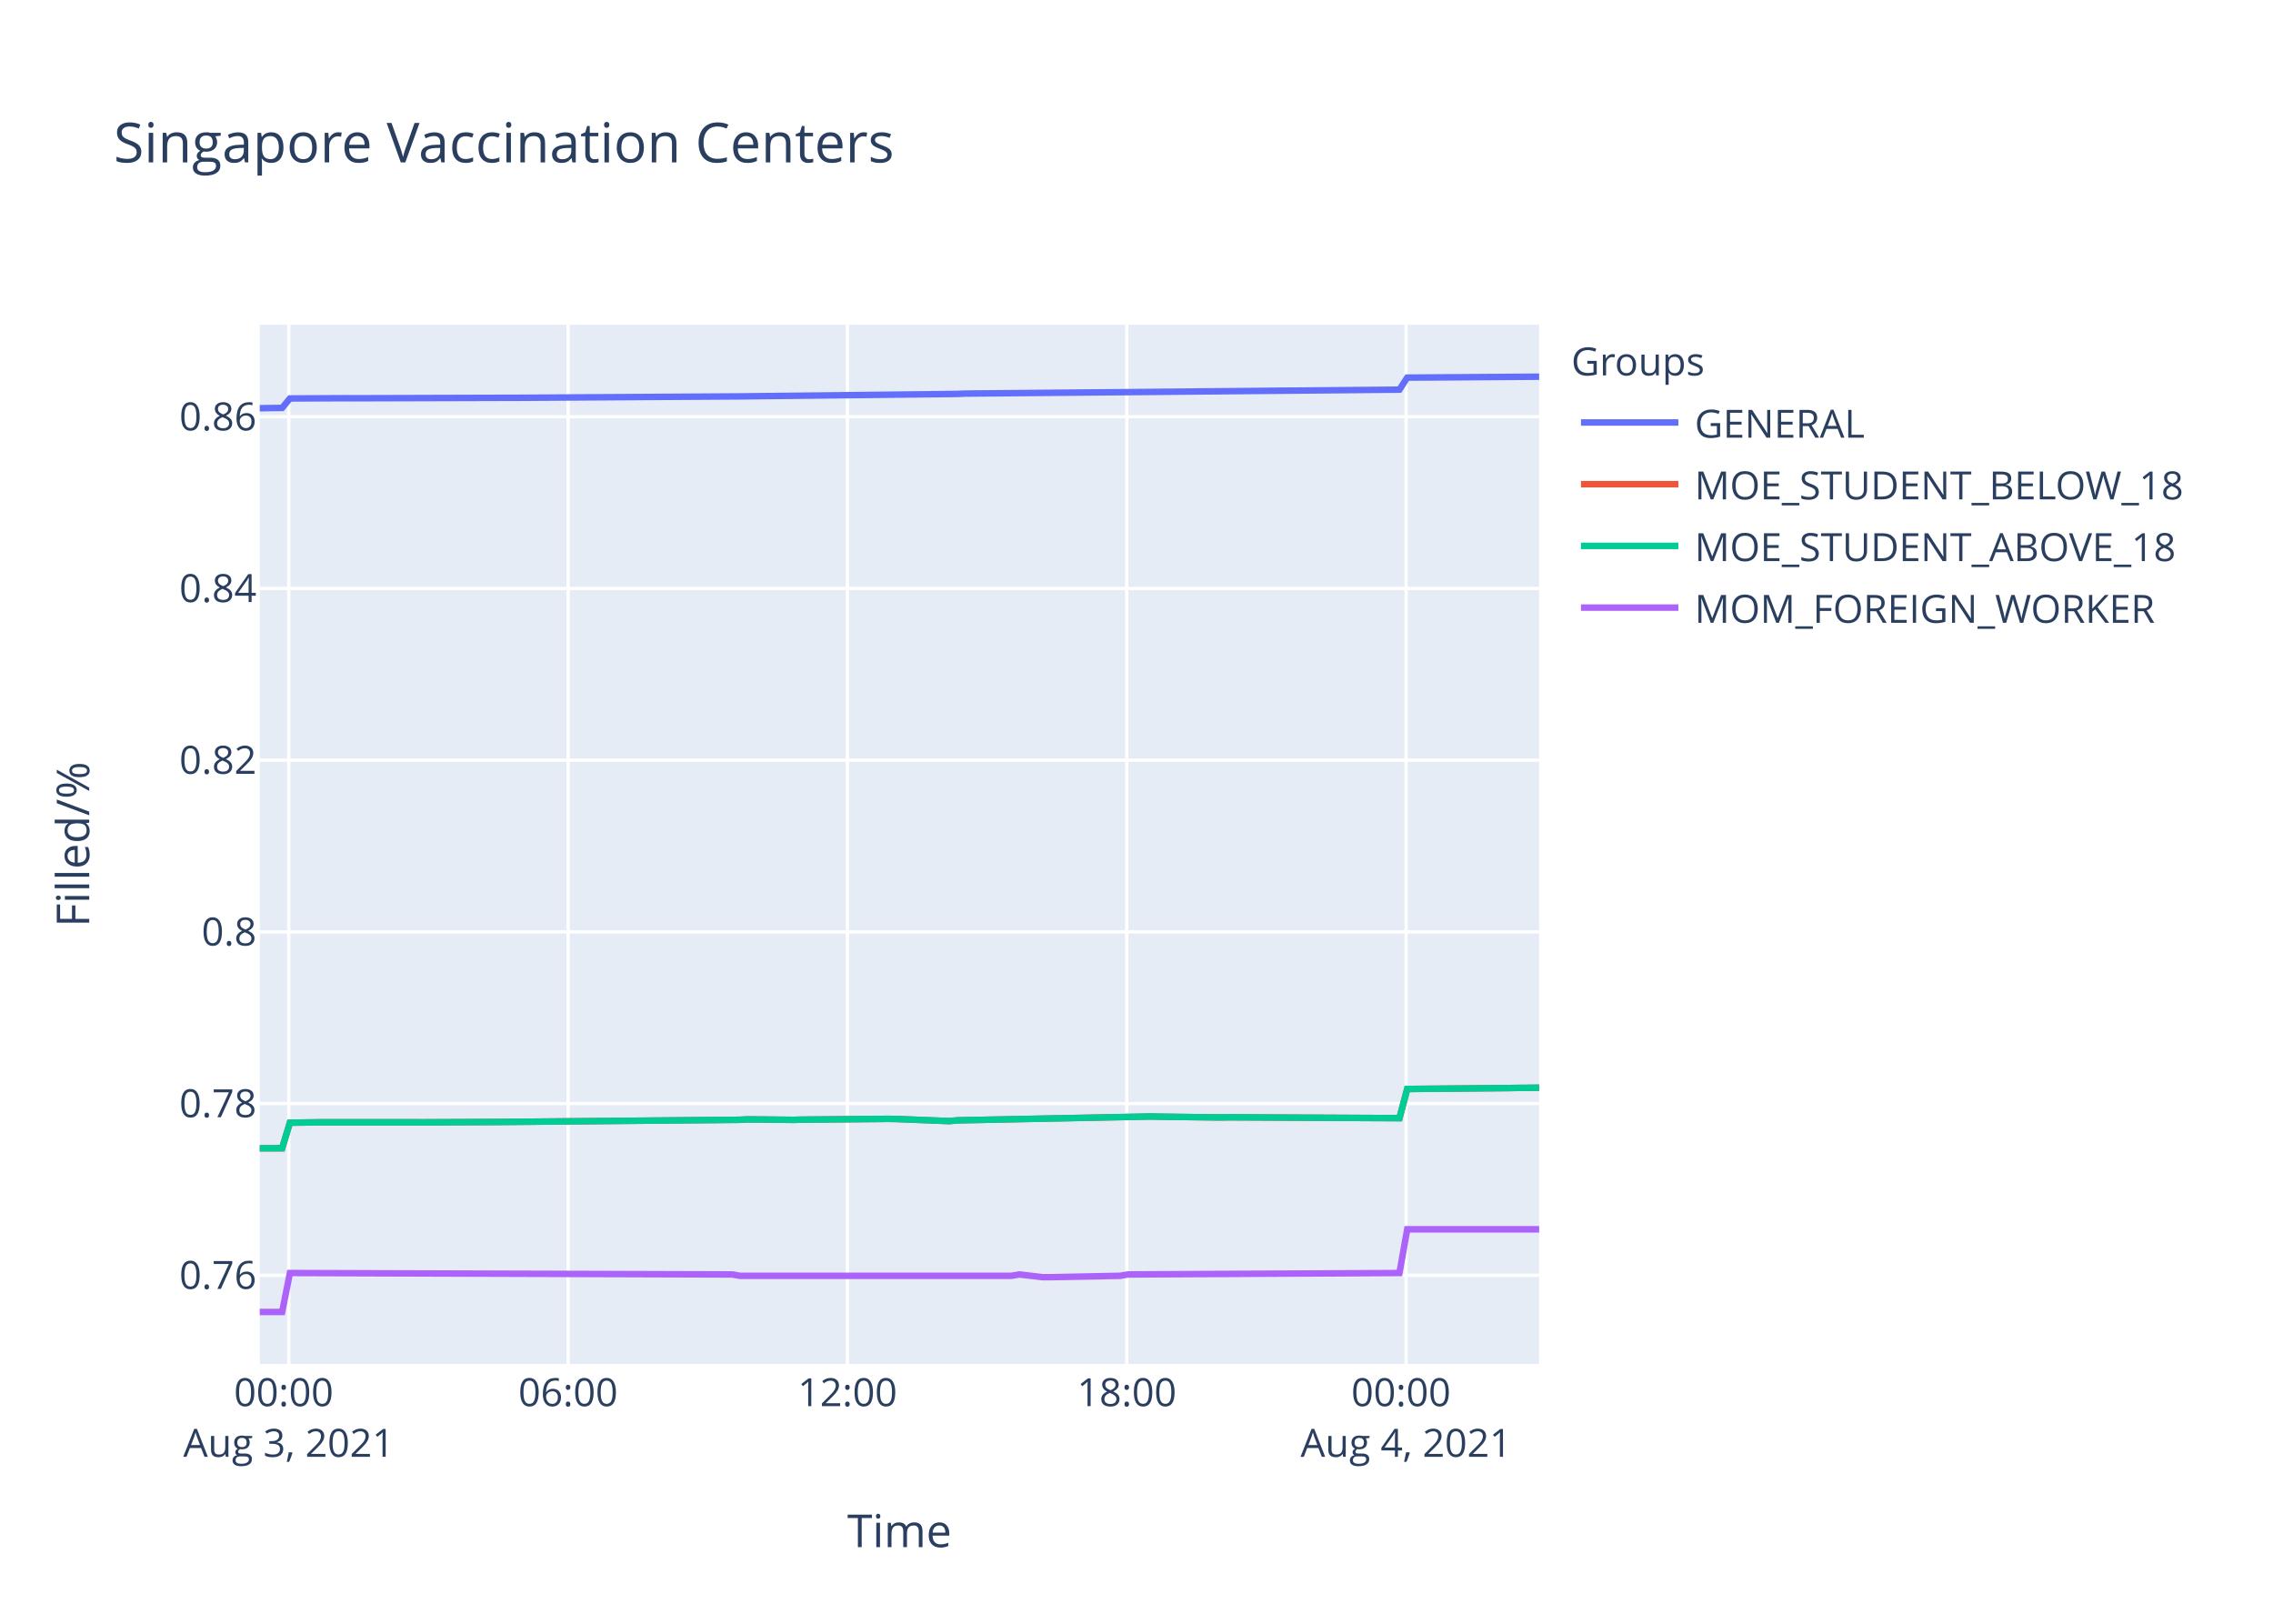
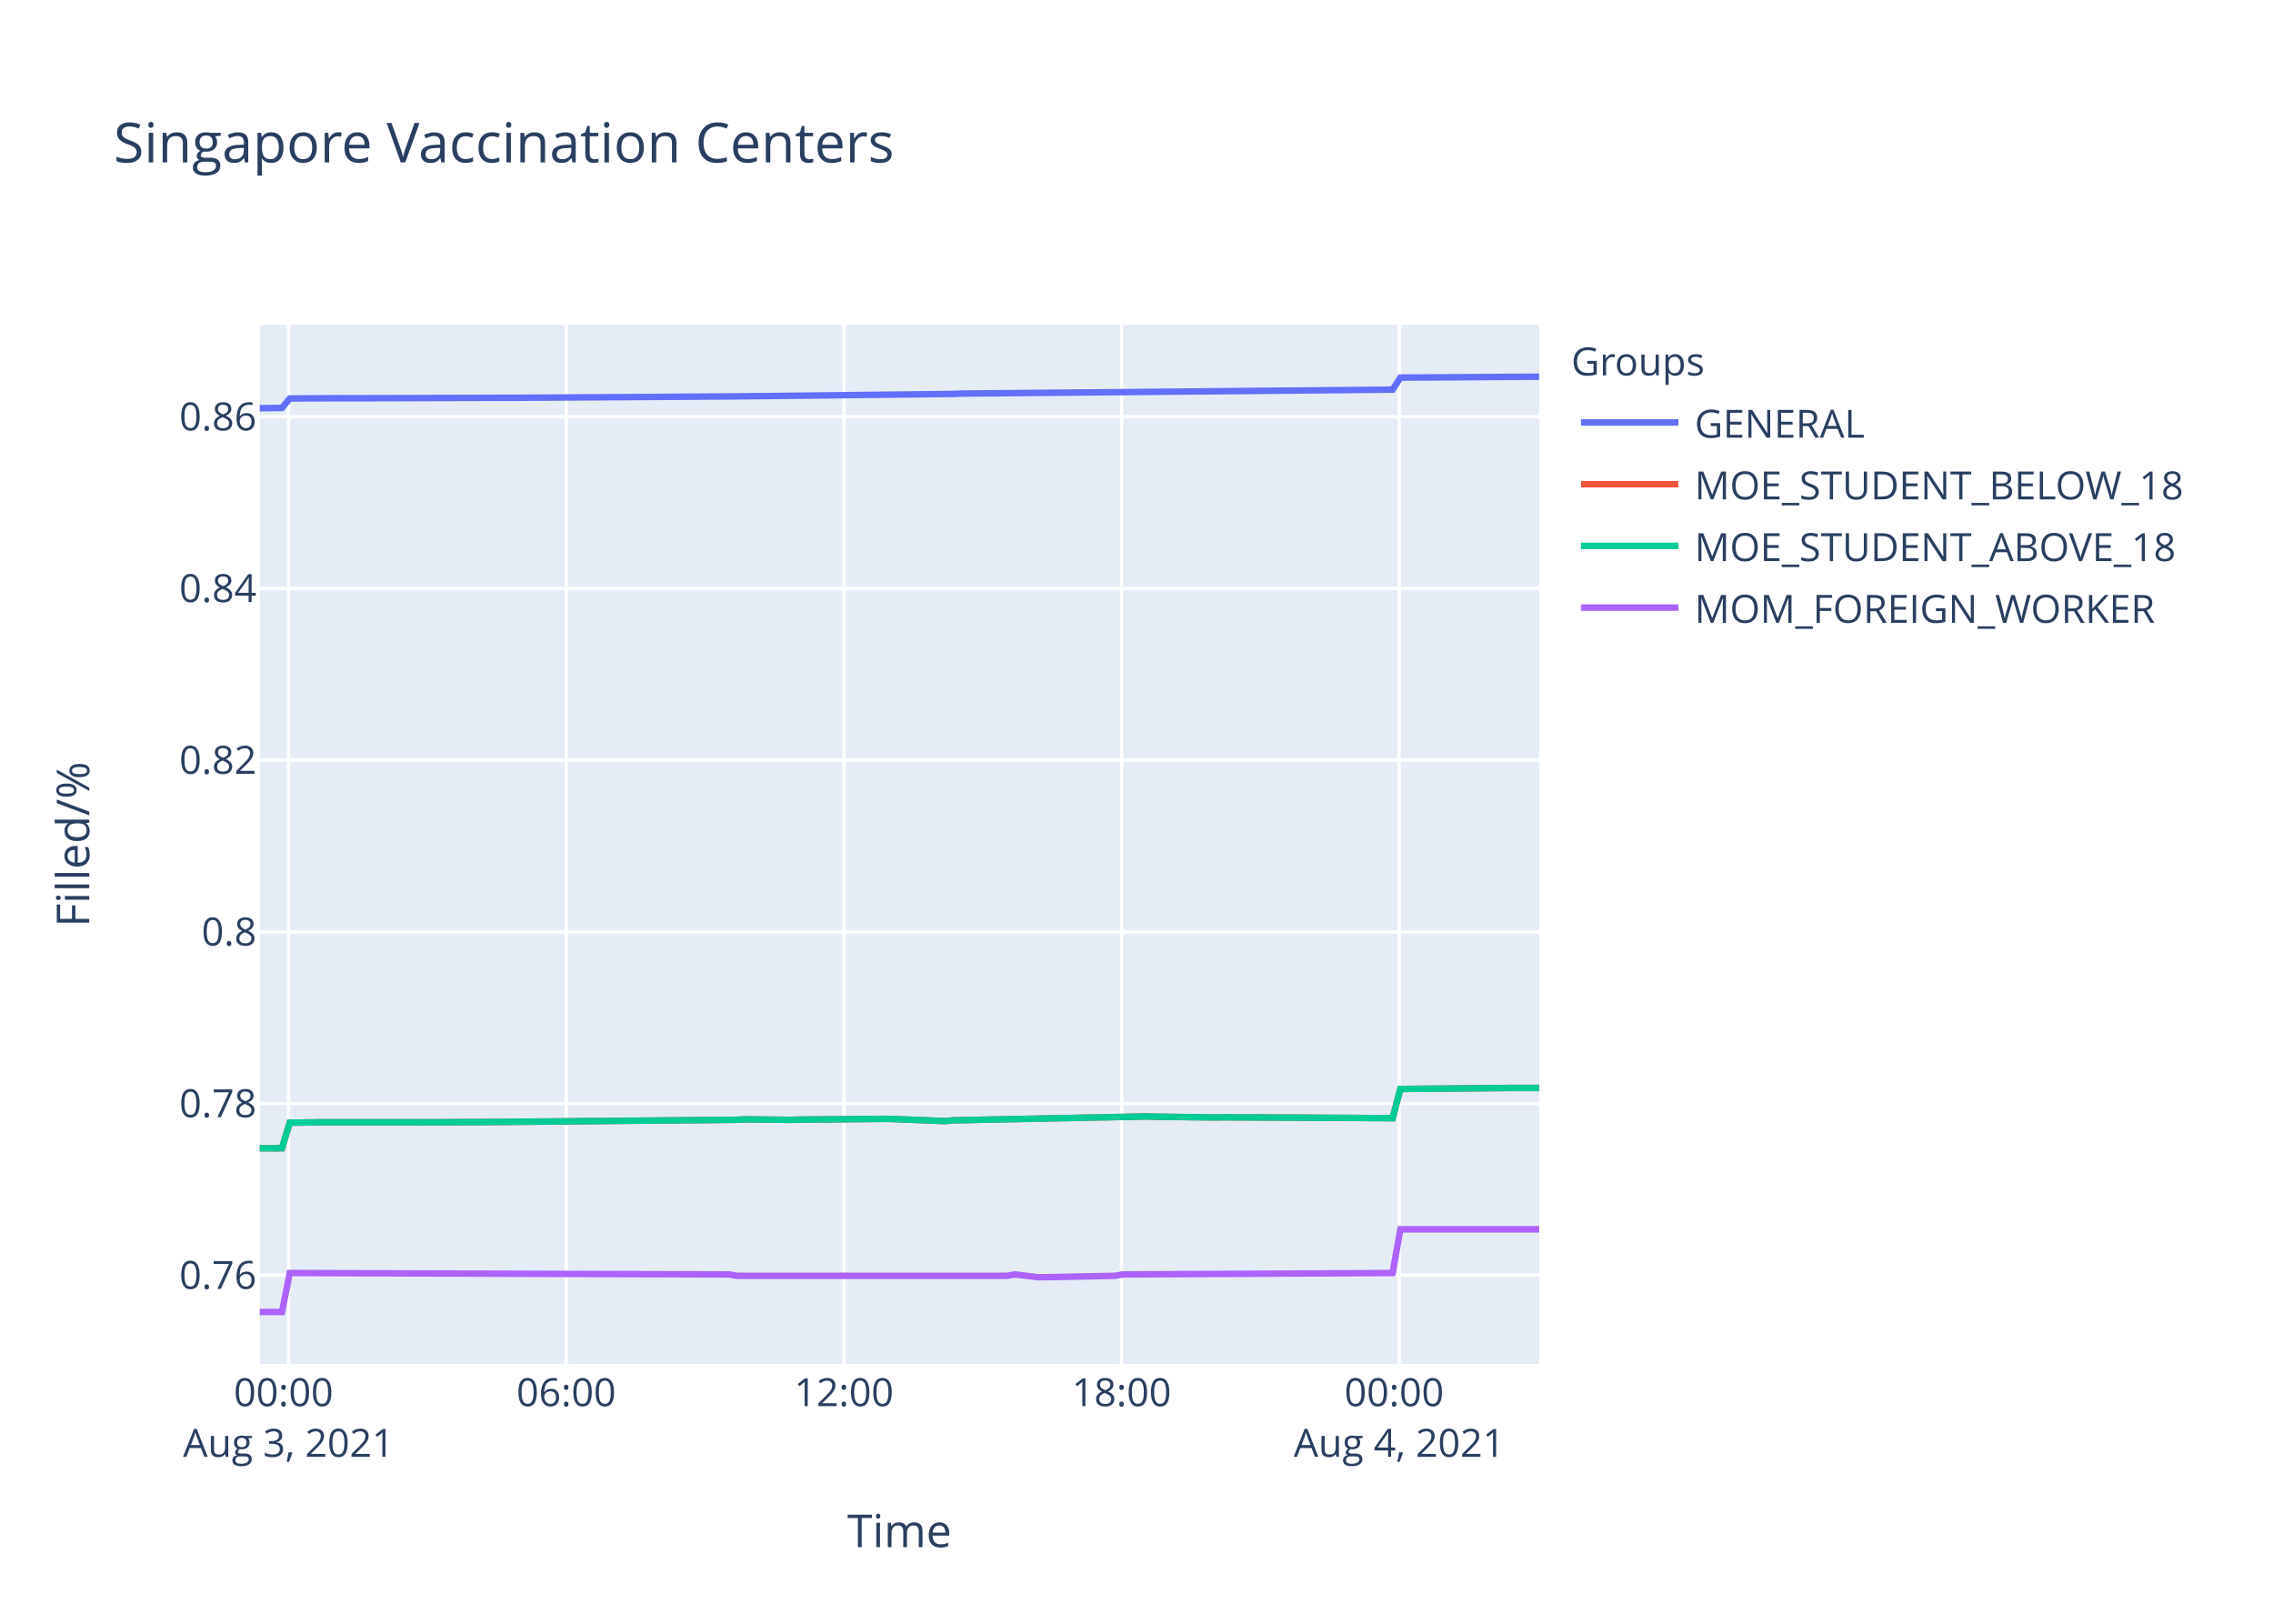
<svg xmlns="http://www.w3.org/2000/svg" class="main-svg" width="700" height="500" style="" viewBox="0 0 700 500">
  <rect x="0" y="0" width="700" height="500" style="fill: rgb(255, 255, 255); fill-opacity: 1;" />
-   <defs id="defs-daaa59">
+   <defs id="defs-1f9f81">
    <g class="clips">
-       <clipPath id="clipdaaa59xyplot" class="plotclip">
+       <clipPath id="clip1f9f81xyplot" class="plotclip">
        <rect width="394" height="320" />
      </clipPath>
-       <clipPath class="axesclip" id="clipdaaa59x">
+       <clipPath class="axesclip" id="clip1f9f81x">
        <rect x="80" y="0" width="394" height="500" />
      </clipPath>
-       <clipPath class="axesclip" id="clipdaaa59y">
+       <clipPath class="axesclip" id="clip1f9f81y">
        <rect x="0" y="100" width="700" height="320" />
      </clipPath>
-       <clipPath class="axesclip" id="clipdaaa59xy">
+       <clipPath class="axesclip" id="clip1f9f81xy">
        <rect x="80" y="100" width="394" height="320" />
      </clipPath>
    </g>
    <g class="gradients" />
  </defs>
  <g class="bglayer">
    <rect class="bg" x="80" y="100" width="394" height="320" style="fill: rgb(229, 236, 246); fill-opacity: 1; stroke-width: 0;" />
  </g>
  <g class="layer-below">
    <g class="imagelayer" />
    <g class="shapelayer" />
  </g>
  <g class="cartesianlayer">
    <g class="subplot xy">
      <g class="layer-subplot">
        <g class="shapelayer" />
        <g class="imagelayer" />
      </g>
      <g class="gridlayer">
        <g class="x">
-           <path class="xgrid crisp" transform="translate(88.93,0)" d="M0,100v320" style="stroke: rgb(255, 255, 255); stroke-opacity: 1; stroke-width: 1px;" />
-           <path class="xgrid crisp" transform="translate(174.95,0)" d="M0,100v320" style="stroke: rgb(255, 255, 255); stroke-opacity: 1; stroke-width: 1px;" />
-           <path class="xgrid crisp" transform="translate(260.98,0)" d="M0,100v320" style="stroke: rgb(255, 255, 255); stroke-opacity: 1; stroke-width: 1px;" />
-           <path class="xgrid crisp" transform="translate(347,0)" d="M0,100v320" style="stroke: rgb(255, 255, 255); stroke-opacity: 1; stroke-width: 1px;" />
-           <path class="xgrid crisp" transform="translate(433.02,0)" d="M0,100v320" style="stroke: rgb(255, 255, 255); stroke-opacity: 1; stroke-width: 1px;" />
+           <path class="xgrid crisp" transform="translate(88.88,0)" d="M0,100v320" style="stroke: rgb(255, 255, 255); stroke-opacity: 1; stroke-width: 1px;" />
+           <path class="xgrid crisp" transform="translate(174.38,0)" d="M0,100v320" style="stroke: rgb(255, 255, 255); stroke-opacity: 1; stroke-width: 1px;" />
+           <path class="xgrid crisp" transform="translate(259.89,0)" d="M0,100v320" style="stroke: rgb(255, 255, 255); stroke-opacity: 1; stroke-width: 1px;" />
+           <path class="xgrid crisp" transform="translate(345.4,0)" d="M0,100v320" style="stroke: rgb(255, 255, 255); stroke-opacity: 1; stroke-width: 1px;" />
+           <path class="xgrid crisp" transform="translate(430.91,0)" d="M0,100v320" style="stroke: rgb(255, 255, 255); stroke-opacity: 1; stroke-width: 1px;" />
        </g>
        <g class="y">
          <path class="ygrid crisp" transform="translate(0,392.69)" d="M80,0h394" style="stroke: rgb(255, 255, 255); stroke-opacity: 1; stroke-width: 1px;" />
          <path class="ygrid crisp" transform="translate(0,339.82)" d="M80,0h394" style="stroke: rgb(255, 255, 255); stroke-opacity: 1; stroke-width: 1px;" />
          <path class="ygrid crisp" transform="translate(0,286.95)" d="M80,0h394" style="stroke: rgb(255, 255, 255); stroke-opacity: 1; stroke-width: 1px;" />
          <path class="ygrid crisp" transform="translate(0,234.07)" d="M80,0h394" style="stroke: rgb(255, 255, 255); stroke-opacity: 1; stroke-width: 1px;" />
          <path class="ygrid crisp" transform="translate(0,181.2)" d="M80,0h394" style="stroke: rgb(255, 255, 255); stroke-opacity: 1; stroke-width: 1px;" />
          <path class="ygrid crisp" transform="translate(0,128.33)" d="M80,0h394" style="stroke: rgb(255, 255, 255); stroke-opacity: 1; stroke-width: 1px;" />
        </g>
      </g>
      <g class="zerolinelayer" />
      <path class="xlines-below" />
      <path class="ylines-below" />
      <g class="overlines-below" />
      <g class="xaxislayer-below" />
      <g class="yaxislayer-below" />
      <g class="overaxes-below" />
-       <g class="plot" transform="translate(80,100)" clip-path="url('#clipdaaa59xyplot')">
+       <g class="plot" transform="translate(80,100)" clip-path="url('#clip1f9f81xyplot')">
        <g class="scatterlayer mlayer">
-           <g class="trace scatter trace607568" style="stroke-miterlimit: 2; opacity: 1;">
-             <g class="fills" />
-             <g class="errorbars" />
-             <g class="lines">
-               <path class="js-line" d="M0,25.7L6.89,25.61L9.28,22.7L26,22.62L28.39,22.64L76.18,22.5L78.57,22.5L147.87,22.06L150.26,22.03L214.78,21.3L217.17,21.2L350.98,19.98L353.37,16.28L394,16" style="vector-effect: non-scaling-stroke; fill: none; stroke: rgb(99, 110, 250); stroke-opacity: 1; stroke-width: 2px; opacity: 1;" />
-             </g>
-             <g class="points" />
-             <g class="text" />
-           </g>
-           <g class="trace scatter trace055342" style="stroke-miterlimit: 2; opacity: 1;">
-             <g class="fills" />
-             <g class="errorbars" />
-             <g class="lines">
-               <path class="js-line" d="M0,253.6L6.89,253.58L9.28,245.71L16.45,245.62L18.84,245.58L47.51,245.58L49.91,245.6L73.8,245.49L76.18,245.47L147.87,244.82L150.26,244.69L164.58,244.84L166.99,244.77L193.26,244.54L195.65,244.56L212.39,245.22L214.78,244.99L274.51,243.8L276.9,243.86L296.02,244.1L298.41,244.05L350.98,244.31L353.37,235.33L384.43,235.05L386.82,235.01L394,234.94" style="vector-effect: non-scaling-stroke; fill: none; stroke: rgb(239, 85, 59); stroke-opacity: 1; stroke-width: 2px; opacity: 1;" />
-             </g>
-             <g class="points" />
-             <g class="text" />
-           </g>
-           <g class="trace scatter trace10fa2c" style="stroke-miterlimit: 2; opacity: 1;">
-             <g class="fills" />
-             <g class="errorbars" />
-             <g class="lines">
-               <path class="js-line" d="M0,253.6L6.89,253.58L9.28,245.71L16.45,245.62L18.84,245.58L47.51,245.58L49.91,245.6L73.8,245.49L76.18,245.47L147.87,244.82L150.26,244.69L164.58,244.84L166.99,244.77L193.26,244.54L195.65,244.56L212.39,245.22L214.78,244.99L274.51,243.8L276.9,243.86L296.02,244.1L298.41,244.05L350.98,244.31L353.37,235.33L384.43,235.05L386.82,235.01L394,234.94" style="vector-effect: non-scaling-stroke; fill: none; stroke: rgb(0, 204, 150); stroke-opacity: 1; stroke-width: 2px; opacity: 1;" />
-             </g>
-             <g class="points" />
-             <g class="text" />
-           </g>
-           <g class="trace scatter tracebbb102" style="stroke-miterlimit: 2; opacity: 1;">
-             <g class="fills" />
-             <g class="errorbars" />
-             <g class="lines">
-               <path class="js-line" d="M0,304L6.89,304L9.28,292.01L145.47,292.44L147.87,292.86L231.5,292.86L233.89,292.44L241.07,293.28L243.45,293.28L264.96,292.86L267.34,292.44L350.98,292.01L353.37,278.54L394,278.54" style="vector-effect: non-scaling-stroke; fill: none; stroke: rgb(171, 99, 250); stroke-opacity: 1; stroke-width: 2px; opacity: 1;" />
+           <g class="trace scatter trace101764" style="stroke-miterlimit: 2; opacity: 1;">
+             <g class="fills" />
+             <g class="errorbars" />
+             <g class="lines">
+               <path class="js-line" d="M0,25.7L6.84,25.61L9.23,22.7L25.85,22.62L28.22,22.64L75.73,22.5L78.1,22.5L146.98,22.06L149.36,22.03L213.49,21.3L215.87,21.2L348.87,19.98L351.26,16.28L394,16" style="vector-effect: non-scaling-stroke; fill: none; stroke: rgb(99, 110, 250); stroke-opacity: 1; stroke-width: 2px; opacity: 1;" />
+             </g>
+             <g class="points" />
+             <g class="text" />
+           </g>
+           <g class="trace scatter tracec331dc" style="stroke-miterlimit: 2; opacity: 1;">
+             <g class="fills" />
+             <g class="errorbars" />
+             <g class="lines">
+               <path class="js-line" d="M0,253.6L6.84,253.58L9.23,245.71L16.35,245.62L18.72,245.58L47.22,245.58L49.61,245.6L73.36,245.49L75.73,245.47L146.98,244.82L149.36,244.69L163.59,244.84L165.99,244.77L192.1,244.54L194.48,244.56L211.12,245.22L213.49,244.99L272.87,243.8L275.24,243.86L294.25,244.1L296.62,244.05L348.87,244.31L351.26,235.33L382.13,235.05L384.5,235.01L394,235.01" style="vector-effect: non-scaling-stroke; fill: none; stroke: rgb(239, 85, 59); stroke-opacity: 1; stroke-width: 2px; opacity: 1;" />
+             </g>
+             <g class="points" />
+             <g class="text" />
+           </g>
+           <g class="trace scatter trace2dfbd7" style="stroke-miterlimit: 2; opacity: 1;">
+             <g class="fills" />
+             <g class="errorbars" />
+             <g class="lines">
+               <path class="js-line" d="M0,253.6L6.84,253.58L9.23,245.71L16.35,245.62L18.72,245.58L47.22,245.58L49.61,245.6L73.36,245.49L75.73,245.47L146.98,244.82L149.36,244.69L163.59,244.84L165.99,244.77L192.1,244.54L194.48,244.56L211.12,245.22L213.49,244.99L272.87,243.8L275.24,243.86L294.25,244.1L296.62,244.05L348.87,244.31L351.26,235.33L382.13,235.05L384.5,235.01L394,235.01" style="vector-effect: non-scaling-stroke; fill: none; stroke: rgb(0, 204, 150); stroke-opacity: 1; stroke-width: 2px; opacity: 1;" />
+             </g>
+             <g class="points" />
+             <g class="text" />
+           </g>
+           <g class="trace scatter trace8a8a64" style="stroke-miterlimit: 2; opacity: 1;">
+             <g class="fills" />
+             <g class="errorbars" />
+             <g class="lines">
+               <path class="js-line" d="M0,304L6.84,304L9.23,292.01L144.6,292.44L146.98,292.86L230.11,292.86L232.49,292.44L239.62,293.28L241.99,293.28L263.37,292.86L265.74,292.44L348.87,292.01L351.26,278.54L394,278.54" style="vector-effect: non-scaling-stroke; fill: none; stroke: rgb(171, 99, 250); stroke-opacity: 1; stroke-width: 2px; opacity: 1;" />
            </g>
            <g class="points" />
            <g class="text" />
          </g>
        </g>
      </g>
      <g class="overplot" />
      <path class="xlines-above crisp" d="M0,0" style="fill: none;" />
      <path class="ylines-above crisp" d="M0,0" style="fill: none;" />
      <g class="overlines-above" />
      <g class="xaxislayer-above">
        <g class="xtick">
-           <text text-anchor="middle" x="0" y="433" transform="translate(88.93,0)" style="font-family: 'Open Sans', verdana, arial, sans-serif; font-size: 12px; fill: rgb(42, 63, 95); fill-opacity: 1; white-space: pre;">
+           <text text-anchor="middle" x="0" y="433" transform="translate(88.88,0)" style="font-family: 'Open Sans', verdana, arial, sans-serif; font-size: 12px; fill: rgb(42, 63, 95); fill-opacity: 1; white-space: pre;">
            <tspan class="line" dy="0em" x="0" y="433">00:00</tspan>
            <tspan class="line" dy="1.3em" x="0" y="433">Aug 3, 2021</tspan>
          </text>
        </g>
        <g class="xtick">
-           <text text-anchor="middle" x="0" y="433" transform="translate(174.95,0)" style="font-family: 'Open Sans', verdana, arial, sans-serif; font-size: 12px; fill: rgb(42, 63, 95); fill-opacity: 1; white-space: pre;">06:00</text>
-         </g>
-         <g class="xtick">
-           <text text-anchor="middle" x="0" y="433" transform="translate(260.98,0)" style="font-family: 'Open Sans', verdana, arial, sans-serif; font-size: 12px; fill: rgb(42, 63, 95); fill-opacity: 1; white-space: pre;">12:00</text>
-         </g>
-         <g class="xtick">
-           <text text-anchor="middle" x="0" y="433" transform="translate(347,0)" style="font-family: 'Open Sans', verdana, arial, sans-serif; font-size: 12px; fill: rgb(42, 63, 95); fill-opacity: 1; white-space: pre;">18:00</text>
-         </g>
-         <g class="xtick">
-           <text text-anchor="middle" x="0" y="433" transform="translate(433.02,0)" style="font-family: 'Open Sans', verdana, arial, sans-serif; font-size: 12px; fill: rgb(42, 63, 95); fill-opacity: 1; white-space: pre;">
+           <text text-anchor="middle" x="0" y="433" transform="translate(174.38,0)" style="font-family: 'Open Sans', verdana, arial, sans-serif; font-size: 12px; fill: rgb(42, 63, 95); fill-opacity: 1; white-space: pre;">06:00</text>
+         </g>
+         <g class="xtick">
+           <text text-anchor="middle" x="0" y="433" transform="translate(259.89,0)" style="font-family: 'Open Sans', verdana, arial, sans-serif; font-size: 12px; fill: rgb(42, 63, 95); fill-opacity: 1; white-space: pre;">12:00</text>
+         </g>
+         <g class="xtick">
+           <text text-anchor="middle" x="0" y="433" transform="translate(345.4,0)" style="font-family: 'Open Sans', verdana, arial, sans-serif; font-size: 12px; fill: rgb(42, 63, 95); fill-opacity: 1; white-space: pre;">18:00</text>
+         </g>
+         <g class="xtick">
+           <text text-anchor="middle" x="0" y="433" transform="translate(430.91,0)" style="font-family: 'Open Sans', verdana, arial, sans-serif; font-size: 12px; fill: rgb(42, 63, 95); fill-opacity: 1; white-space: pre;">
            <tspan class="line" dy="0em" x="0" y="433">00:00</tspan>
            <tspan class="line" dy="1.3em" x="0" y="433">Aug 4, 2021</tspan>
          </text>
        </g>
      </g>
      <g class="yaxislayer-above">
        <g class="ytick">
          <text text-anchor="end" x="79" y="4.2" transform="translate(0,392.69)" style="font-family: 'Open Sans', verdana, arial, sans-serif; font-size: 12px; fill: rgb(42, 63, 95); fill-opacity: 1; white-space: pre;">0.76</text>
        </g>
        <g class="ytick">
          <text text-anchor="end" x="79" y="4.2" transform="translate(0,339.82)" style="font-family: 'Open Sans', verdana, arial, sans-serif; font-size: 12px; fill: rgb(42, 63, 95); fill-opacity: 1; white-space: pre;">0.78</text>
        </g>
        <g class="ytick">
          <text text-anchor="end" x="79" y="4.2" transform="translate(0,286.95)" style="font-family: 'Open Sans', verdana, arial, sans-serif; font-size: 12px; fill: rgb(42, 63, 95); fill-opacity: 1; white-space: pre;">0.8</text>
        </g>
        <g class="ytick">
          <text text-anchor="end" x="79" y="4.2" transform="translate(0,234.07)" style="font-family: 'Open Sans', verdana, arial, sans-serif; font-size: 12px; fill: rgb(42, 63, 95); fill-opacity: 1; white-space: pre;">0.82</text>
        </g>
        <g class="ytick">
          <text text-anchor="end" x="79" y="4.2" transform="translate(0,181.2)" style="font-family: 'Open Sans', verdana, arial, sans-serif; font-size: 12px; fill: rgb(42, 63, 95); fill-opacity: 1; white-space: pre;">0.84</text>
        </g>
        <g class="ytick">
          <text text-anchor="end" x="79" y="4.2" transform="translate(0,128.33)" style="font-family: 'Open Sans', verdana, arial, sans-serif; font-size: 12px; fill: rgb(42, 63, 95); fill-opacity: 1; white-space: pre;">0.86</text>
        </g>
      </g>
      <g class="overaxes-above" />
    </g>
  </g>
  <g class="polarlayer" />
  <g class="ternarylayer" />
  <g class="geolayer" />
  <g class="funnelarealayer" />
  <g class="pielayer" />
  <g class="treemaplayer" />
  <g class="sunburstlayer" />
  <g class="glimages" />
-   <defs id="topdefs-daaa59">
+   <defs id="topdefs-1f9f81">
    <g class="clips" />
-     <clipPath id="legenddaaa59">
+     <clipPath id="legend1f9f81">
      <rect width="206" height="102" x="0" y="0" />
    </clipPath>
  </defs>
  <g class="layer-above">
    <g class="imagelayer" />
    <g class="shapelayer" />
  </g>
  <g class="infolayer">
    <g class="legend" pointer-events="all" transform="translate(481.88,100)">
      <rect class="bg" shape-rendering="crispEdges" width="206" height="102" x="0" y="0" style="stroke: rgb(68, 68, 68); stroke-opacity: 1; fill: rgb(255, 255, 255); fill-opacity: 1; stroke-width: 0px;" />
-       <g class="scrollbox" transform="" clip-path="url('#legenddaaa59')">
+       <g class="scrollbox" transform="" clip-path="url('#legend1f9f81')">
        <text class="legendtitletext" text-anchor="start" x="2" y="15.6" style="font-family: 'Open Sans', verdana, arial, sans-serif; font-size: 12px; fill: rgb(42, 63, 95); fill-opacity: 1; white-space: pre;">Groups</text>
        <g class="groups" transform="">
          <g class="traces" transform="translate(0,30.1)" style="opacity: 1;">
            <text class="legendtext" text-anchor="start" x="40" y="4.68" style="font-family: 'Open Sans', verdana, arial, sans-serif; font-size: 12px; fill: rgb(42, 63, 95); fill-opacity: 1; white-space: pre;">GENERAL</text>
            <g class="layers" style="opacity: 1;">
              <g class="legendfill" />
              <g class="legendlines">
                <path class="js-line" d="M5,0h30" style="fill: none; stroke: rgb(99, 110, 250); stroke-opacity: 1; stroke-width: 2px;" />
              </g>
              <g class="legendsymbols">
                <g class="legendpoints" />
              </g>
            </g>
            <rect class="legendtoggle" x="0" y="-9.5" width="200.906" height="19" style="fill: rgb(0, 0, 0); fill-opacity: 0;" />
          </g>
        </g>
        <g class="groups" transform="">
          <g class="traces" transform="translate(0,49.1)" style="opacity: 1;">
            <text class="legendtext" text-anchor="start" x="40" y="4.68" style="font-family: 'Open Sans', verdana, arial, sans-serif; font-size: 12px; fill: rgb(42, 63, 95); fill-opacity: 1; white-space: pre;">MOE_STUDENT_BELOW_18</text>
            <g class="layers" style="opacity: 1;">
              <g class="legendfill" />
              <g class="legendlines">
                <path class="js-line" d="M5,0h30" style="fill: none; stroke: rgb(239, 85, 59); stroke-opacity: 1; stroke-width: 2px;" />
              </g>
              <g class="legendsymbols">
                <g class="legendpoints" />
              </g>
            </g>
            <rect class="legendtoggle" x="0" y="-9.5" width="200.906" height="19" style="fill: rgb(0, 0, 0); fill-opacity: 0;" />
          </g>
        </g>
        <g class="groups" transform="">
          <g class="traces" transform="translate(0,68.1)" style="opacity: 1;">
            <text class="legendtext" text-anchor="start" x="40" y="4.68" style="font-family: 'Open Sans', verdana, arial, sans-serif; font-size: 12px; fill: rgb(42, 63, 95); fill-opacity: 1; white-space: pre;">MOE_STUDENT_ABOVE_18</text>
            <g class="layers" style="opacity: 1;">
              <g class="legendfill" />
              <g class="legendlines">
                <path class="js-line" d="M5,0h30" style="fill: none; stroke: rgb(0, 204, 150); stroke-opacity: 1; stroke-width: 2px;" />
              </g>
              <g class="legendsymbols">
                <g class="legendpoints" />
              </g>
            </g>
            <rect class="legendtoggle" x="0" y="-9.5" width="200.906" height="19" style="fill: rgb(0, 0, 0); fill-opacity: 0;" />
          </g>
        </g>
        <g class="groups" transform="">
          <g class="traces" transform="translate(0,87.1)" style="opacity: 1;">
            <text class="legendtext" text-anchor="start" x="40" y="4.68" style="font-family: 'Open Sans', verdana, arial, sans-serif; font-size: 12px; fill: rgb(42, 63, 95); fill-opacity: 1; white-space: pre;">MOM_FOREIGN_WORKER</text>
            <g class="layers" style="opacity: 1;">
              <g class="legendfill" />
              <g class="legendlines">
                <path class="js-line" d="M5,0h30" style="fill: none; stroke: rgb(171, 99, 250); stroke-opacity: 1; stroke-width: 2px;" />
              </g>
              <g class="legendsymbols">
                <g class="legendpoints" />
              </g>
            </g>
            <rect class="legendtoggle" x="0" y="-9.5" width="200.906" height="19" style="fill: rgb(0, 0, 0); fill-opacity: 0;" />
          </g>
        </g>
      </g>
      <rect class="scrollbar" rx="20" ry="3" width="0" height="0" x="0" y="0" style="fill: rgb(128, 139, 164); fill-opacity: 1;" />
    </g>
    <g class="g-gtitle">
      <text class="gtitle" x="35" y="50" text-anchor="start" dy="0em" style="font-family: 'Open Sans', verdana, arial, sans-serif; font-size: 17px; fill: rgb(42, 63, 95); opacity: 1; font-weight: normal; white-space: pre;">Singapore Vaccination Centers</text>
    </g>
    <g class="g-xtitle">
      <text class="xtitle" x="277" y="476.409" text-anchor="middle" style="font-family: 'Open Sans', verdana, arial, sans-serif; font-size: 14px; fill: rgb(42, 63, 95); opacity: 1; font-weight: normal; white-space: pre;">Time</text>
    </g>
    <g class="g-ytitle">
      <text class="ytitle" transform="rotate(-90,27.48125,260)" x="27.481" y="260" text-anchor="middle" style="font-family: 'Open Sans', verdana, arial, sans-serif; font-size: 14px; fill: rgb(42, 63, 95); opacity: 1; font-weight: normal; white-space: pre;">Filled/%</text>
    </g>
  </g>
</svg>
